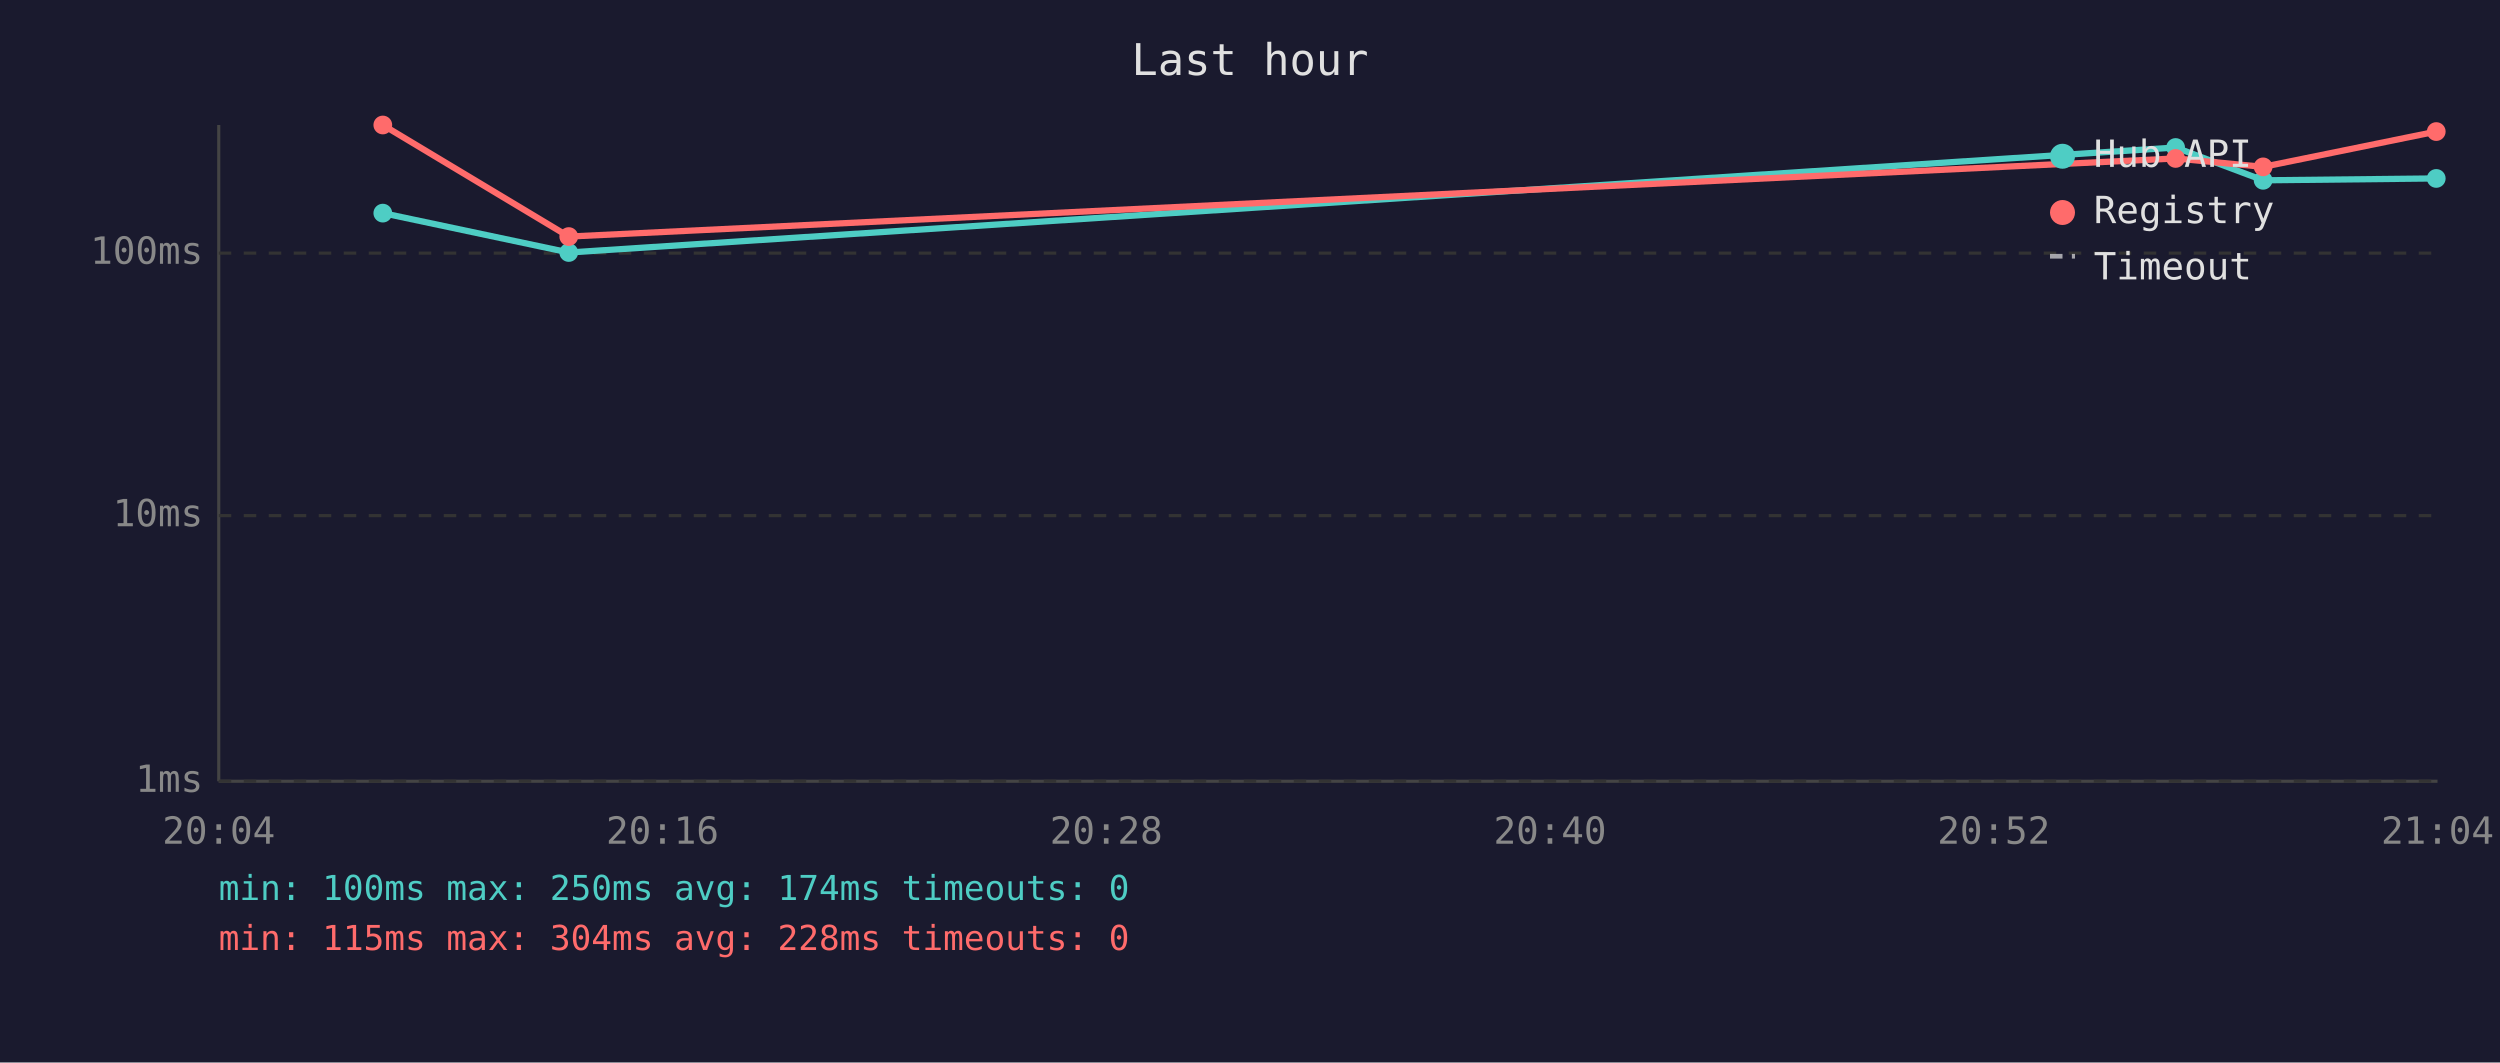
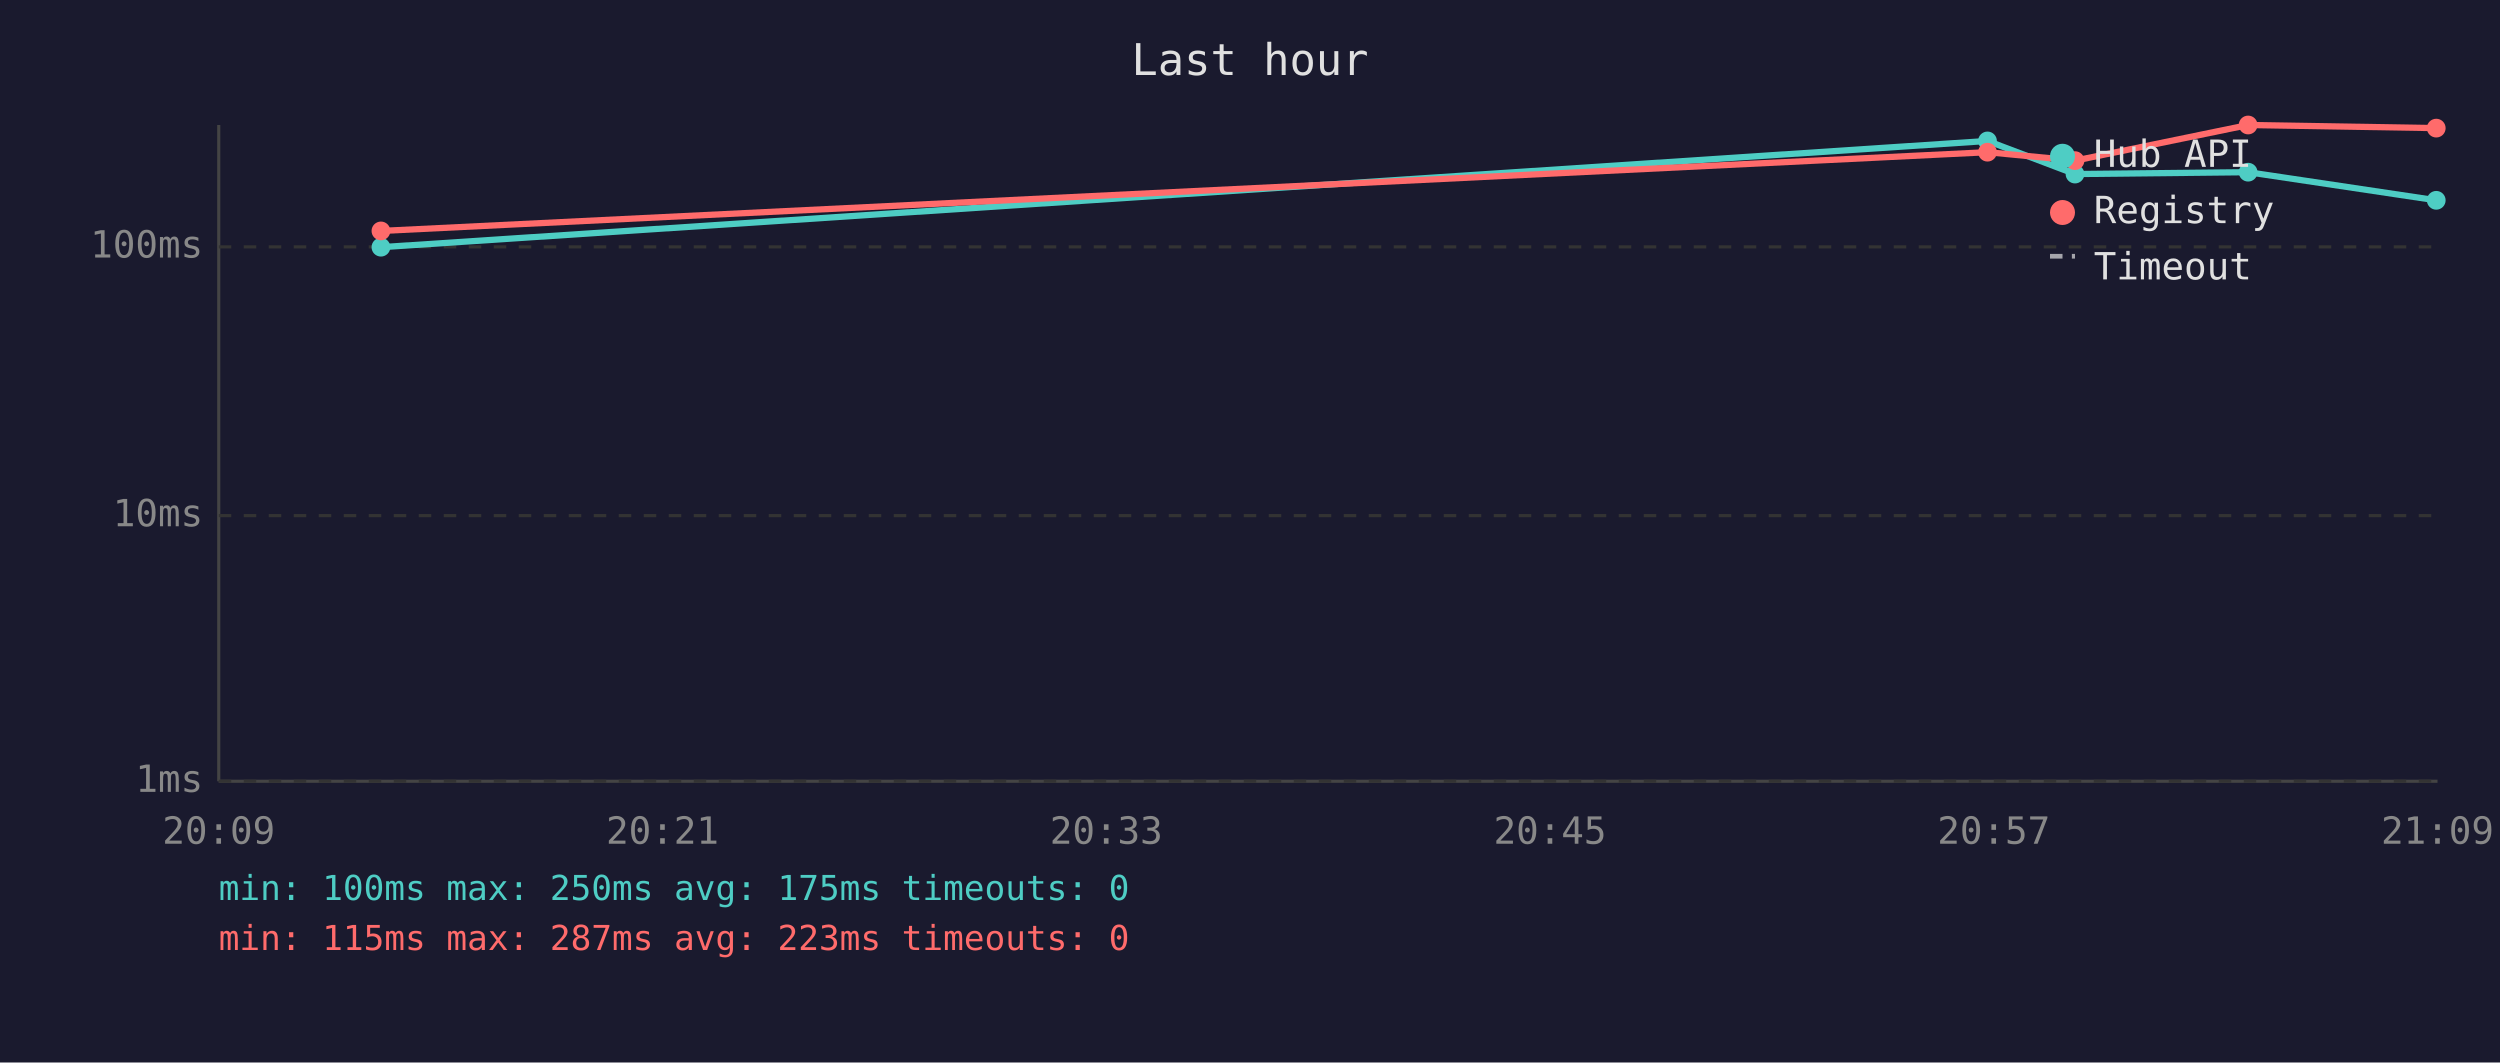
<svg xmlns="http://www.w3.org/2000/svg" viewBox="0 0 800 340" font-family="monospace" font-size="12">
  <rect width="800" height="340" fill="#1a1a2e" />
  <text x="400" y="24" fill="#e0e0e0" font-size="14" text-anchor="middle">Last hour</text>
  <line x1="70" y1="40" x2="70" y2="250" stroke="#444" stroke-width="1" />
  <line x1="70" y1="250" x2="780" y2="250" stroke="#444" stroke-width="1" />
  <line x1="70" y1="250" x2="780" y2="250" stroke="#333" stroke-width="1" stroke-dasharray="4" />
  <text x="65" y="250" fill="#888" text-anchor="end" dominant-baseline="middle">1ms</text>
  <line x1="70" y1="165" x2="780" y2="165" stroke="#333" stroke-width="1" stroke-dasharray="4" />
  <text x="65" y="165" fill="#888" text-anchor="end" dominant-baseline="middle">10ms</text>
-   <line x1="70" y1="81" x2="780" y2="81" stroke="#333" stroke-width="1" stroke-dasharray="4" />
-   <text x="65" y="81" fill="#888" text-anchor="end" dominant-baseline="middle">100ms</text>
-   <text x="70" y="270" fill="#888" text-anchor="middle">20:04</text>
-   <text x="212" y="270" fill="#888" text-anchor="middle">20:16</text>
-   <text x="354" y="270" fill="#888" text-anchor="middle">20:28</text>
-   <text x="496" y="270" fill="#888" text-anchor="middle">20:40</text>
-   <text x="638" y="270" fill="#888" text-anchor="middle">20:52</text>
-   <text x="780" y="270" fill="#888" text-anchor="middle">21:04</text>
-   <polyline points="122.5,68.2 182.0,80.8 696.2,47.2 724.2,57.7 779.6,57.1" fill="none" stroke="#4ecdc4" stroke-width="2" opacity="1" />
-   <circle cx="122.5" cy="68.2" r="3" fill="#4ecdc4" />
-   <circle cx="182.0" cy="80.8" r="3" fill="#4ecdc4" />
-   <circle cx="696.2" cy="47.2" r="3" fill="#4ecdc4" />
-   <circle cx="724.2" cy="57.7" r="3" fill="#4ecdc4" />
-   <circle cx="779.6" cy="57.1" r="3" fill="#4ecdc4" />
-   <polyline points="122.5,40.0 182.0,75.7 696.2,50.7 724.2,53.4 779.6,42.1" fill="none" stroke="#ff6b6b" stroke-width="2" opacity="1" />
-   <circle cx="122.5" cy="40.0" r="3" fill="#ff6b6b" />
-   <circle cx="182.0" cy="75.7" r="3" fill="#ff6b6b" />
-   <circle cx="696.2" cy="50.7" r="3" fill="#ff6b6b" />
-   <circle cx="724.2" cy="53.4" r="3" fill="#ff6b6b" />
-   <circle cx="779.6" cy="42.1" r="3" fill="#ff6b6b" />
+   <line x1="70" y1="79" x2="780" y2="79" stroke="#333" stroke-width="1" stroke-dasharray="4" />
+   <text x="65" y="79" fill="#888" text-anchor="end" dominant-baseline="middle">100ms</text>
+   <text x="70" y="270" fill="#888" text-anchor="middle">20:09</text>
+   <text x="212" y="270" fill="#888" text-anchor="middle">20:21</text>
+   <text x="354" y="270" fill="#888" text-anchor="middle">20:33</text>
+   <text x="496" y="270" fill="#888" text-anchor="middle">20:45</text>
+   <text x="638" y="270" fill="#888" text-anchor="middle">20:57</text>
+   <text x="780" y="270" fill="#888" text-anchor="middle">21:09</text>
+   <polyline points="121.9,79.1 636.0,45.1 664.0,55.7 719.4,55.1 779.6,64.1" fill="none" stroke="#4ecdc4" stroke-width="2" opacity="1" />
+   <circle cx="121.9" cy="79.1" r="3" fill="#4ecdc4" />
+   <circle cx="636.0" cy="45.1" r="3" fill="#4ecdc4" />
+   <circle cx="664.0" cy="55.7" r="3" fill="#4ecdc4" />
+   <circle cx="719.4" cy="55.1" r="3" fill="#4ecdc4" />
+   <circle cx="779.6" cy="64.1" r="3" fill="#4ecdc4" />
+   <polyline points="121.9,73.9 636.0,48.7 664.0,51.4 719.4,40.0 779.6,41.0" fill="none" stroke="#ff6b6b" stroke-width="2" opacity="1" />
+   <circle cx="121.9" cy="73.9" r="3" fill="#ff6b6b" />
+   <circle cx="636.0" cy="48.7" r="3" fill="#ff6b6b" />
+   <circle cx="664.0" cy="51.4" r="3" fill="#ff6b6b" />
+   <circle cx="719.4" cy="40.0" r="3" fill="#ff6b6b" />
+   <circle cx="779.6" cy="41.0" r="3" fill="#ff6b6b" />
  <circle cx="660" cy="50" r="4" fill="#4ecdc4" />
  <text x="670" y="50" fill="#e0e0e0" dominant-baseline="middle">Hub API</text>
  <circle cx="660" cy="68" r="4" fill="#ff6b6b" />
  <text x="670" y="68" fill="#e0e0e0" dominant-baseline="middle">Registry</text>
  <line x1="656" y1="82" x2="664" y2="82" stroke="#e0e0e0" stroke-width="1.5" stroke-dasharray="4,3" opacity="0.7" />
  <text x="670" y="86" fill="#e0e0e0" dominant-baseline="middle">Timeout</text>
-   <text x="70" y="288" fill="#4ecdc4" font-size="11">min: 100ms  max: 250ms  avg: 174ms  timeouts: 0</text>
-   <text x="70" y="304" fill="#ff6b6b" font-size="11">min: 115ms  max: 304ms  avg: 228ms  timeouts: 0</text>
+   <text x="70" y="288" fill="#4ecdc4" font-size="11">min: 100ms  max: 250ms  avg: 175ms  timeouts: 0</text>
+   <text x="70" y="304" fill="#ff6b6b" font-size="11">min: 115ms  max: 287ms  avg: 223ms  timeouts: 0</text>
</svg>
